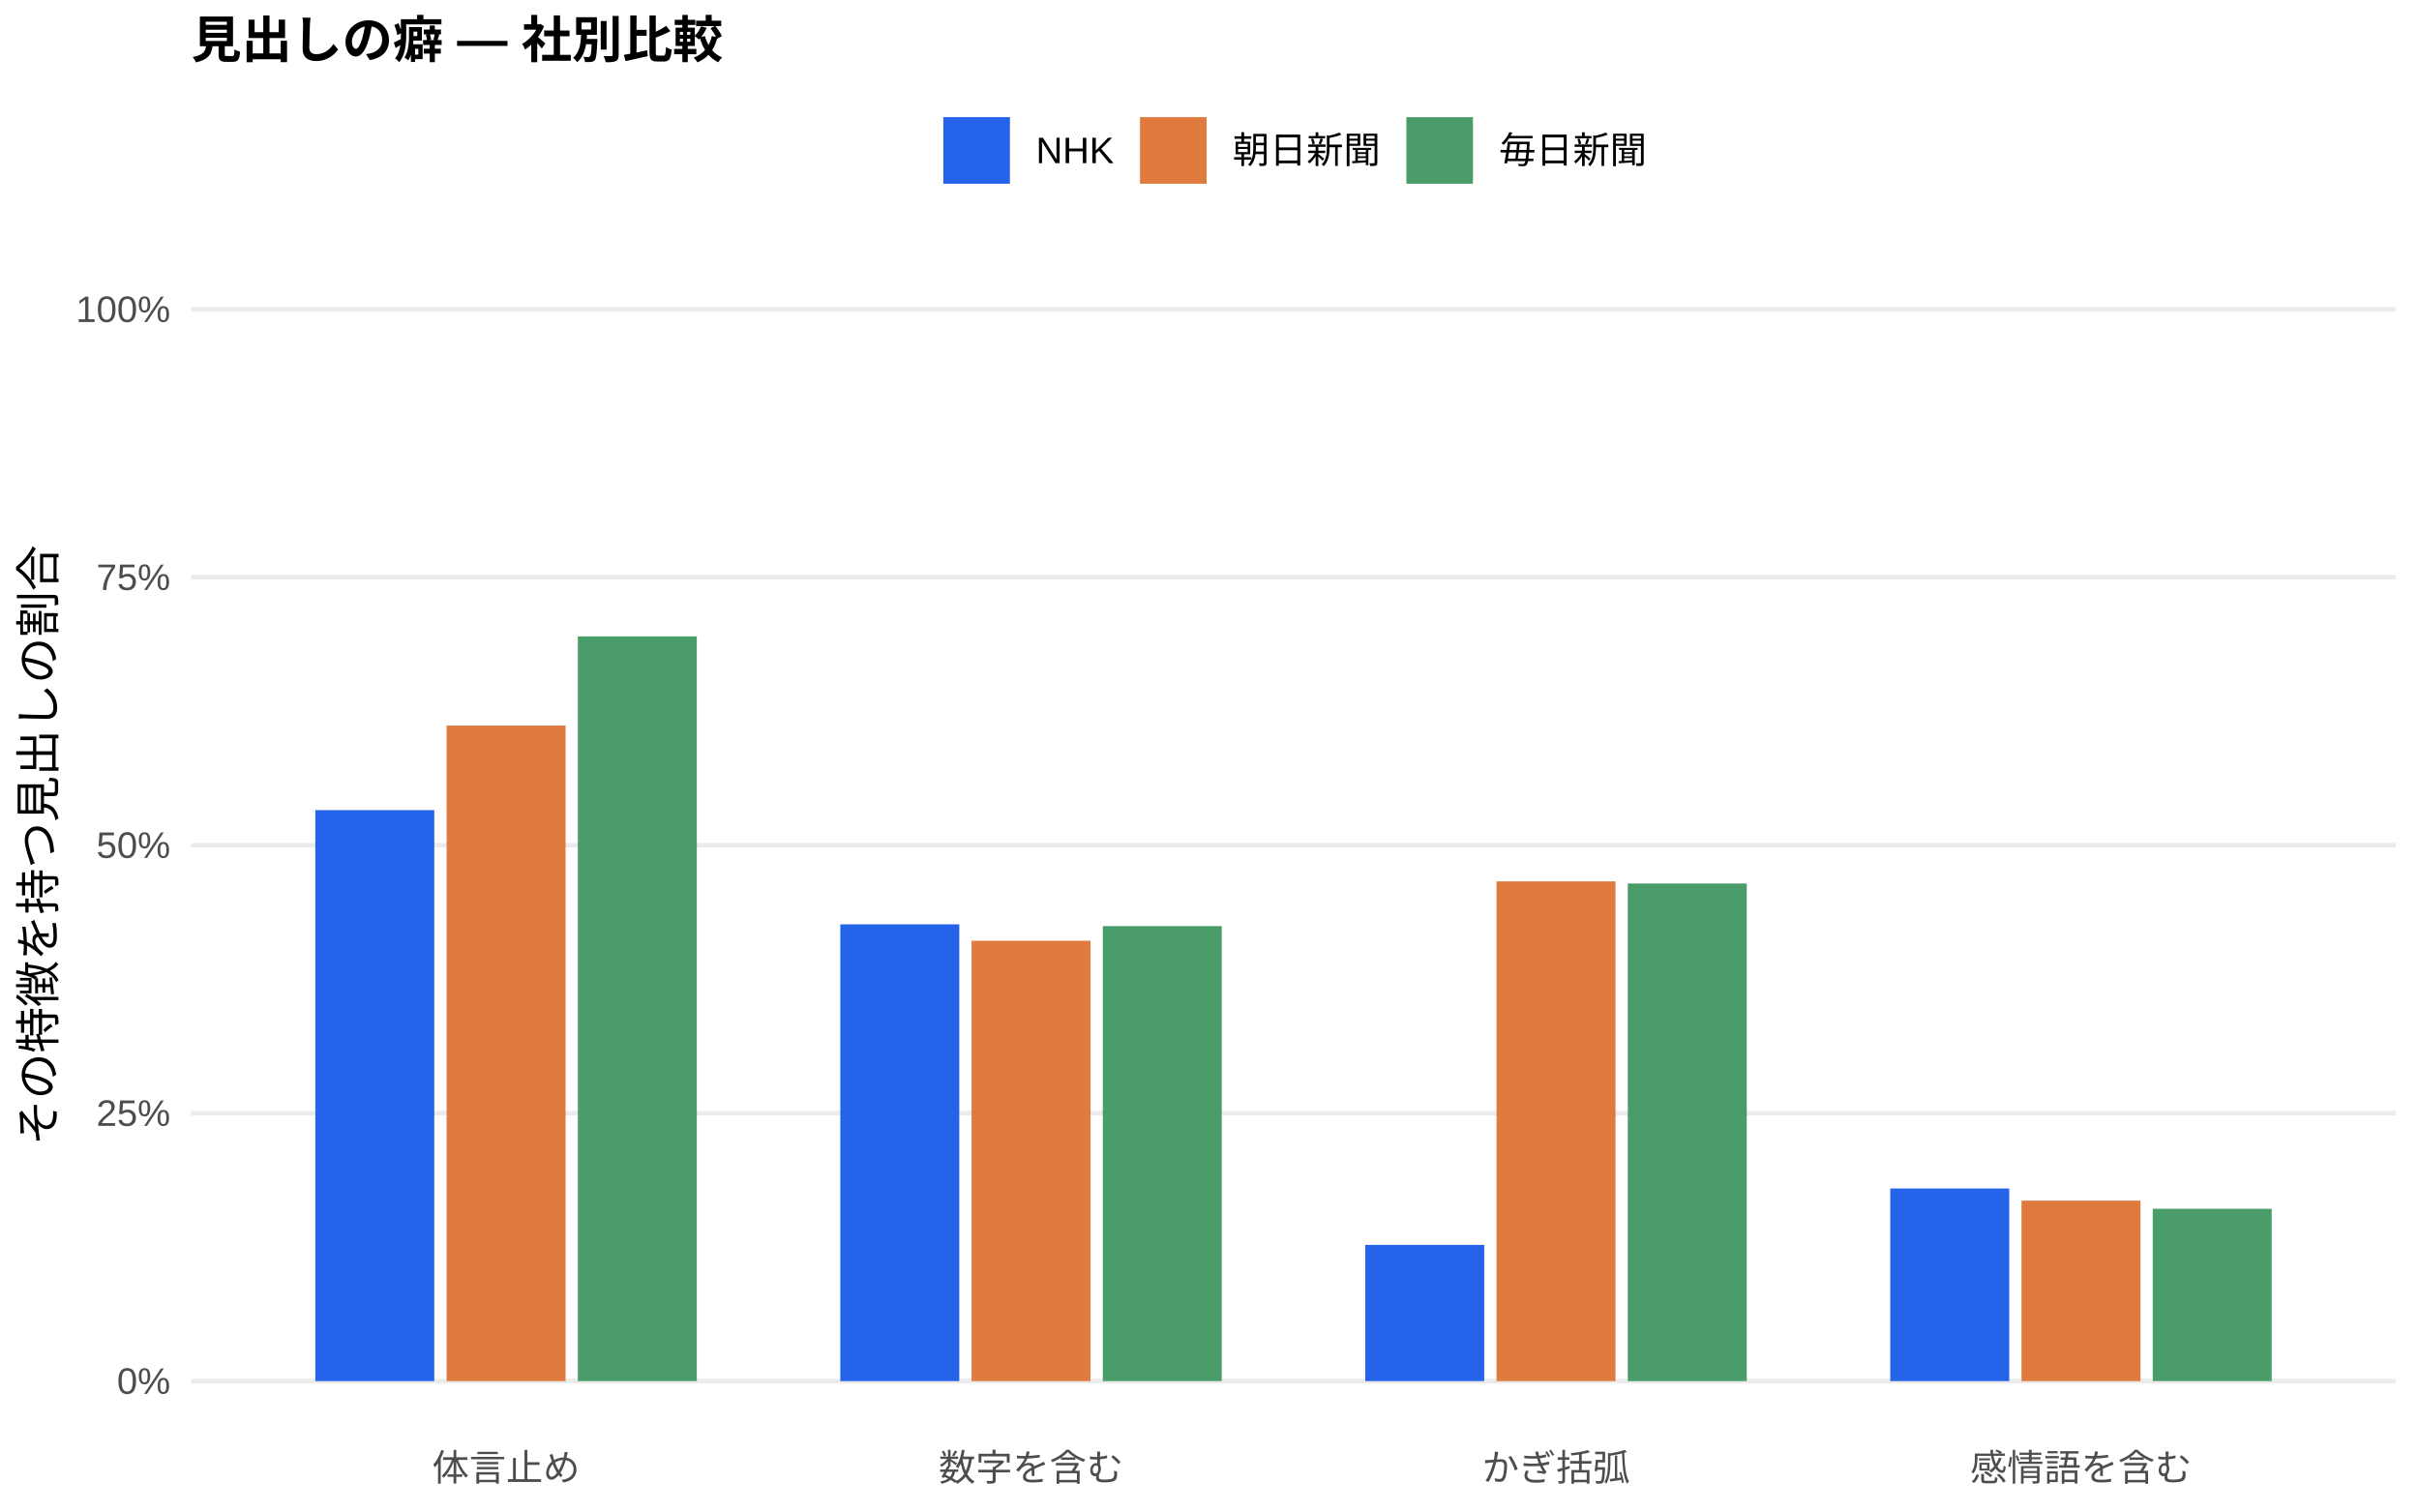
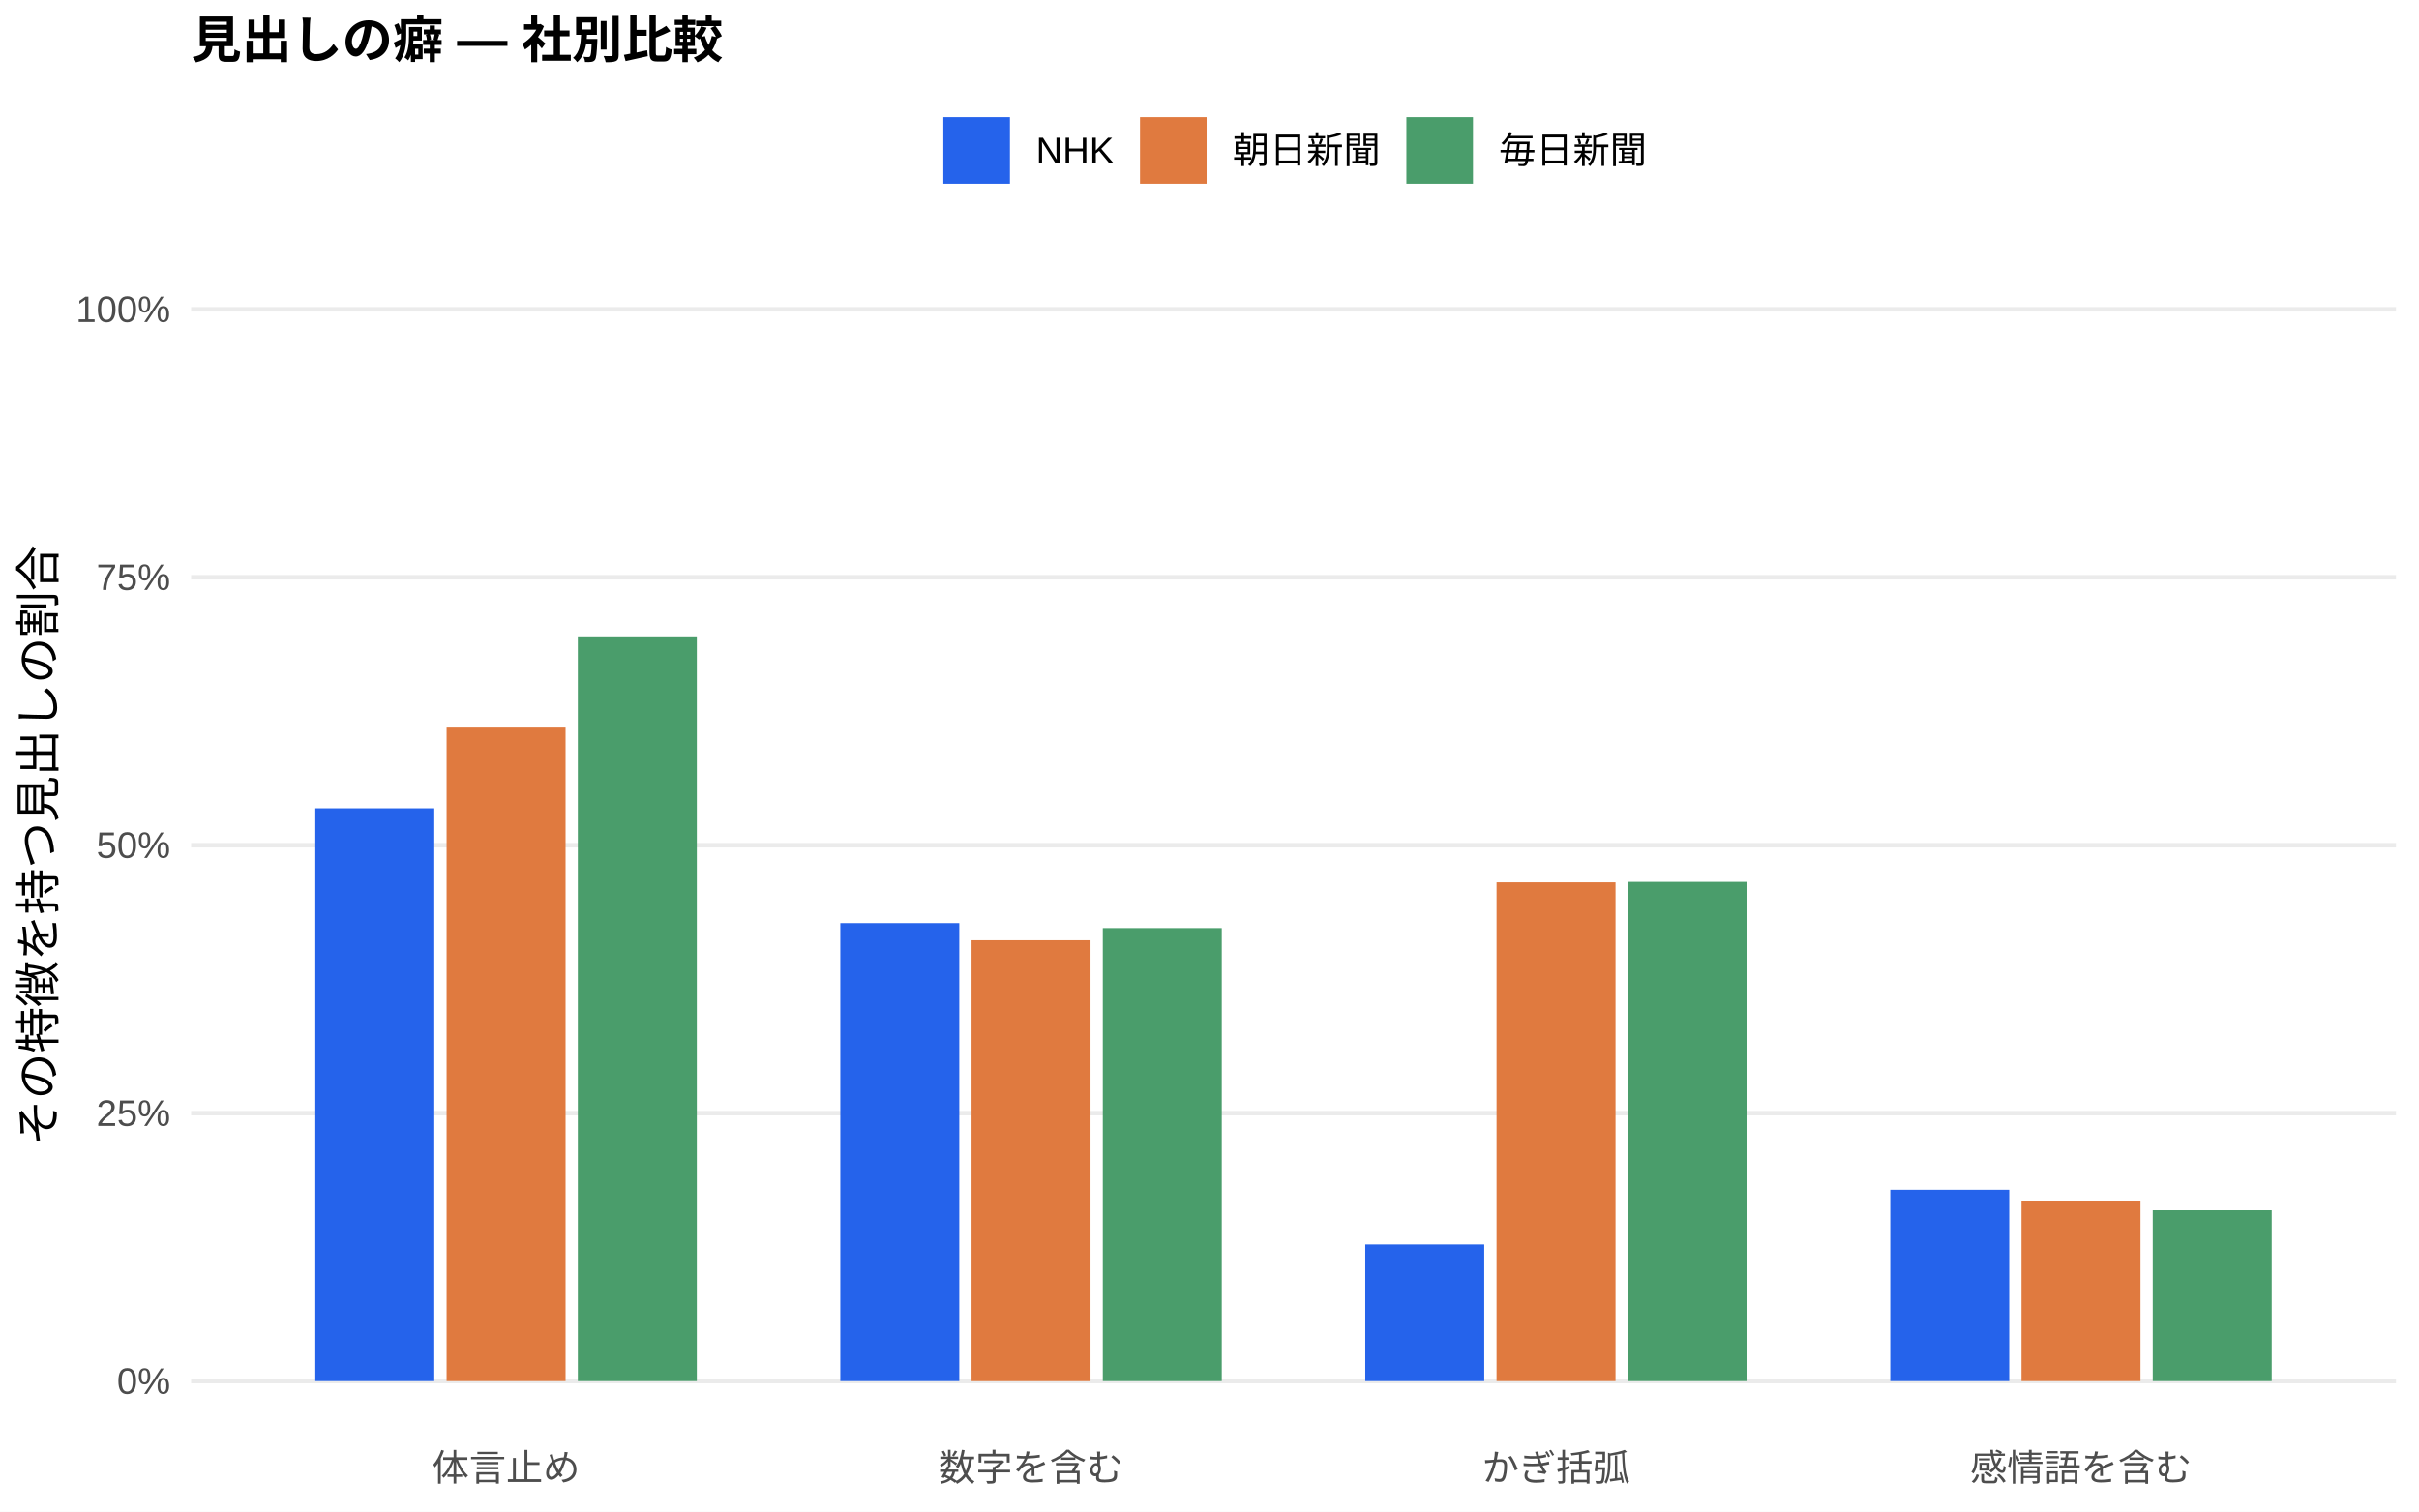
<svg xmlns="http://www.w3.org/2000/svg" width="576.00pt" height="360.00pt" viewBox="0 0 576.00 360.00">
  <g class="svglite">
    <defs>
      <style type="text/css">
    .svglite line, .svglite polyline, .svglite polygon, .svglite path, .svglite rect, .svglite circle {
      fill: none;
      stroke: #000000;
      stroke-linecap: round;
      stroke-linejoin: round;
      stroke-miterlimit: 10.00;
    }
    .svglite text {
      white-space: pre;
    }
    .svglite g.glyphgroup path {
      fill: inherit;
      stroke: none;
    }
  </style>
    </defs>
    <rect width="100%" height="100%" style="stroke: none; fill: #FFFFFF;" />
    <defs>
      <clipPath id="cpMC4wMHw1NzYuMDB8MC4wMHwzNjAuMDA=">
        <rect x="0.00" y="0.00" width="576.00" height="360.00" />
      </clipPath>
    </defs>
    <g clip-path="url(#cpMC4wMHw1NzYuMDB8MC4wMHwzNjAuMDA=)">
      <rect x="0.00" y="0.00" width="576.00" height="360.00" style="stroke-width: 1.07; stroke: none; fill: #FFFFFF;" />
    </g>
    <defs>
      <clipPath id="cpNDUuNTB8NTcwLjUyfDYwLjkxfDM0MS43MQ==">
        <rect x="45.50" y="60.91" width="525.02" height="280.80" />
      </clipPath>
    </defs>
    <g clip-path="url(#cpNDUuNTB8NTcwLjUyfDYwLjkxfDM0MS43MQ==)">
      <polyline points="45.50,328.94 570.52,328.94 " style="stroke-width: 1.07; stroke: #EBEBEB; stroke-linecap: butt;" />
      <polyline points="45.50,265.12 570.52,265.12 " style="stroke-width: 1.07; stroke: #EBEBEB; stroke-linecap: butt;" />
      <polyline points="45.50,201.31 570.52,201.31 " style="stroke-width: 1.07; stroke: #EBEBEB; stroke-linecap: butt;" />
      <polyline points="45.50,137.49 570.52,137.49 " style="stroke-width: 1.07; stroke: #EBEBEB; stroke-linecap: butt;" />
      <polyline points="45.50,73.67 570.52,73.67 " style="stroke-width: 1.07; stroke: #EBEBEB; stroke-linecap: butt;" />
-       <rect x="75.08" y="192.95" width="28.33" height="135.99" style="stroke-width: 1.07; stroke: none; stroke-linecap: butt; stroke-linejoin: miter; fill: #2563EB;" />
-       <rect x="200.09" y="220.15" width="28.33" height="108.79" style="stroke-width: 1.07; stroke: none; stroke-linecap: butt; stroke-linejoin: miter; fill: #2563EB;" />
-       <rect x="325.09" y="296.50" width="28.33" height="32.44" style="stroke-width: 1.07; stroke: none; stroke-linecap: butt; stroke-linejoin: miter; fill: #2563EB;" />
-       <rect x="450.10" y="283.06" width="28.33" height="45.88" style="stroke-width: 1.07; stroke: none; stroke-linecap: butt; stroke-linejoin: miter; fill: #2563EB;" />
-       <rect x="106.34" y="172.81" width="28.33" height="156.13" style="stroke-width: 1.07; stroke: none; stroke-linecap: butt; stroke-linejoin: miter; fill: #E07A3F;" />
-       <rect x="231.34" y="224.06" width="28.33" height="104.88" style="stroke-width: 1.07; stroke: none; stroke-linecap: butt; stroke-linejoin: miter; fill: #E07A3F;" />
-       <rect x="356.35" y="209.92" width="28.33" height="119.02" style="stroke-width: 1.07; stroke: none; stroke-linecap: butt; stroke-linejoin: miter; fill: #E07A3F;" />
-       <rect x="481.35" y="285.95" width="28.33" height="42.99" style="stroke-width: 1.07; stroke: none; stroke-linecap: butt; stroke-linejoin: miter; fill: #E07A3F;" />
-       <rect x="137.59" y="151.57" width="28.33" height="177.37" style="stroke-width: 1.07; stroke: none; stroke-linecap: butt; stroke-linejoin: miter; fill: #4A9D6B;" />
-       <rect x="262.59" y="220.57" width="28.33" height="108.37" style="stroke-width: 1.07; stroke: none; stroke-linecap: butt; stroke-linejoin: miter; fill: #4A9D6B;" />
-       <rect x="387.60" y="210.42" width="28.33" height="118.53" style="stroke-width: 1.07; stroke: none; stroke-linecap: butt; stroke-linejoin: miter; fill: #4A9D6B;" />
-       <rect x="512.60" y="287.90" width="28.33" height="41.04" style="stroke-width: 1.07; stroke: none; stroke-linecap: butt; stroke-linejoin: miter; fill: #4A9D6B;" />
+       <rect x="75.08" y="192.51" width="28.33" height="136.43" style="stroke-width: 1.07; stroke: none; stroke-linecap: butt; stroke-linejoin: miter; fill: #2563EB;" />
+       <rect x="200.09" y="219.86" width="28.33" height="109.08" style="stroke-width: 1.07; stroke: none; stroke-linecap: butt; stroke-linejoin: miter; fill: #2563EB;" />
+       <rect x="325.09" y="296.38" width="28.33" height="32.56" style="stroke-width: 1.07; stroke: none; stroke-linecap: butt; stroke-linejoin: miter; fill: #2563EB;" />
+       <rect x="450.10" y="283.36" width="28.33" height="45.58" style="stroke-width: 1.07; stroke: none; stroke-linecap: butt; stroke-linejoin: miter; fill: #2563EB;" />
+       <rect x="106.34" y="173.29" width="28.33" height="155.65" style="stroke-width: 1.07; stroke: none; stroke-linecap: butt; stroke-linejoin: miter; fill: #E07A3F;" />
+       <rect x="231.34" y="223.94" width="28.33" height="105.01" style="stroke-width: 1.07; stroke: none; stroke-linecap: butt; stroke-linejoin: miter; fill: #E07A3F;" />
+       <rect x="356.35" y="210.14" width="28.33" height="118.80" style="stroke-width: 1.07; stroke: none; stroke-linecap: butt; stroke-linejoin: miter; fill: #E07A3F;" />
+       <rect x="481.35" y="286.03" width="28.33" height="42.91" style="stroke-width: 1.07; stroke: none; stroke-linecap: butt; stroke-linejoin: miter; fill: #E07A3F;" />
+       <rect x="137.59" y="151.56" width="28.33" height="177.38" style="stroke-width: 1.07; stroke: none; stroke-linecap: butt; stroke-linejoin: miter; fill: #4A9D6B;" />
+       <rect x="262.59" y="221.04" width="28.33" height="107.90" style="stroke-width: 1.07; stroke: none; stroke-linecap: butt; stroke-linejoin: miter; fill: #4A9D6B;" />
+       <rect x="387.60" y="210.03" width="28.33" height="118.91" style="stroke-width: 1.07; stroke: none; stroke-linecap: butt; stroke-linejoin: miter; fill: #4A9D6B;" />
+       <rect x="512.60" y="288.23" width="28.33" height="40.71" style="stroke-width: 1.07; stroke: none; stroke-linecap: butt; stroke-linejoin: miter; fill: #4A9D6B;" />
    </g>
    <g clip-path="url(#cpMC4wMHw1NzYuMDB8MC4wMHwzNjAuMDA=)">
      <text x="40.57" y="331.97" text-anchor="end" style="font-size: 8.80px;fill: #4D4D4D; font-family: &quot;Liberation Sans&quot;;" textLength="12.72px" lengthAdjust="spacingAndGlyphs">0%</text>
      <text x="40.57" y="268.15" text-anchor="end" style="font-size: 8.80px;fill: #4D4D4D; font-family: &quot;Liberation Sans&quot;;" textLength="17.61px" lengthAdjust="spacingAndGlyphs">25%</text>
      <text x="40.57" y="204.33" text-anchor="end" style="font-size: 8.80px;fill: #4D4D4D; font-family: &quot;Liberation Sans&quot;;" textLength="17.61px" lengthAdjust="spacingAndGlyphs">50%</text>
      <text x="40.57" y="140.52" text-anchor="end" style="font-size: 8.80px;fill: #4D4D4D; font-family: &quot;Liberation Sans&quot;;" textLength="17.61px" lengthAdjust="spacingAndGlyphs">75%</text>
      <text x="40.57" y="76.70" text-anchor="end" style="font-size: 8.80px;fill: #4D4D4D; font-family: &quot;Liberation Sans&quot;;" textLength="22.50px" lengthAdjust="spacingAndGlyphs">100%</text>
      <text x="120.50" y="352.69" text-anchor="middle" style="font-size: 8.80px;fill: #4D4D4D; font-family: &quot;Liberation Sans&quot;;" textLength="35.19px" lengthAdjust="spacingAndGlyphs">体言止め</text>
      <text x="245.51" y="352.69" text-anchor="middle" style="font-size: 8.80px;fill: #4D4D4D; font-family: &quot;Liberation Sans&quot;;" textLength="43.98px" lengthAdjust="spacingAndGlyphs">数字を含む</text>
      <text x="370.51" y="352.69" text-anchor="middle" style="font-size: 8.80px;fill: #4D4D4D; font-family: &quot;Liberation Sans&quot;;" textLength="35.19px" lengthAdjust="spacingAndGlyphs">かぎ括弧</text>
      <text x="495.52" y="352.69" text-anchor="middle" style="font-size: 8.80px;fill: #4D4D4D; font-family: &quot;Liberation Sans&quot;;" textLength="52.78px" lengthAdjust="spacingAndGlyphs">感情語を含む</text>
      <text transform="translate(13.05,201.31) rotate(-90)" text-anchor="middle" style="font-size: 11.00px; font-family: &quot;Liberation Sans&quot;;" textLength="143.00px" lengthAdjust="spacingAndGlyphs">その特徴を持つ見出しの割合</text>
      <rect x="224.62" y="27.90" width="15.86" height="15.86" style="stroke-width: 1.07; stroke: none; stroke-linecap: butt; stroke-linejoin: miter; fill: #2563EB;" />
      <rect x="271.45" y="27.90" width="15.86" height="15.86" style="stroke-width: 1.07; stroke: none; stroke-linecap: butt; stroke-linejoin: miter; fill: #E07A3F;" />
      <rect x="334.88" y="27.90" width="15.86" height="15.86" style="stroke-width: 1.07; stroke: none; stroke-linecap: butt; stroke-linejoin: miter; fill: #4A9D6B;" />
      <text x="246.67" y="38.86" style="font-size: 8.80px; font-family: &quot;Liberation Sans&quot;;" textLength="18.59px" lengthAdjust="spacingAndGlyphs">NHK</text>
      <text x="293.50" y="38.86" style="font-size: 8.80px; font-family: &quot;Liberation Sans&quot;;" textLength="35.19px" lengthAdjust="spacingAndGlyphs">朝日新聞</text>
      <text x="356.93" y="38.86" style="font-size: 8.80px; font-family: &quot;Liberation Sans&quot;;" textLength="35.19px" lengthAdjust="spacingAndGlyphs">毎日新聞</text>
      <text x="45.50" y="13.74" style="font-size: 12.00px; font-weight: bold; font-family: &quot;Liberation Sans&quot;;" textLength="126.66px" lengthAdjust="spacingAndGlyphs">見出しの癖 — 社別比較</text>
    </g>
  </g>
</svg>
